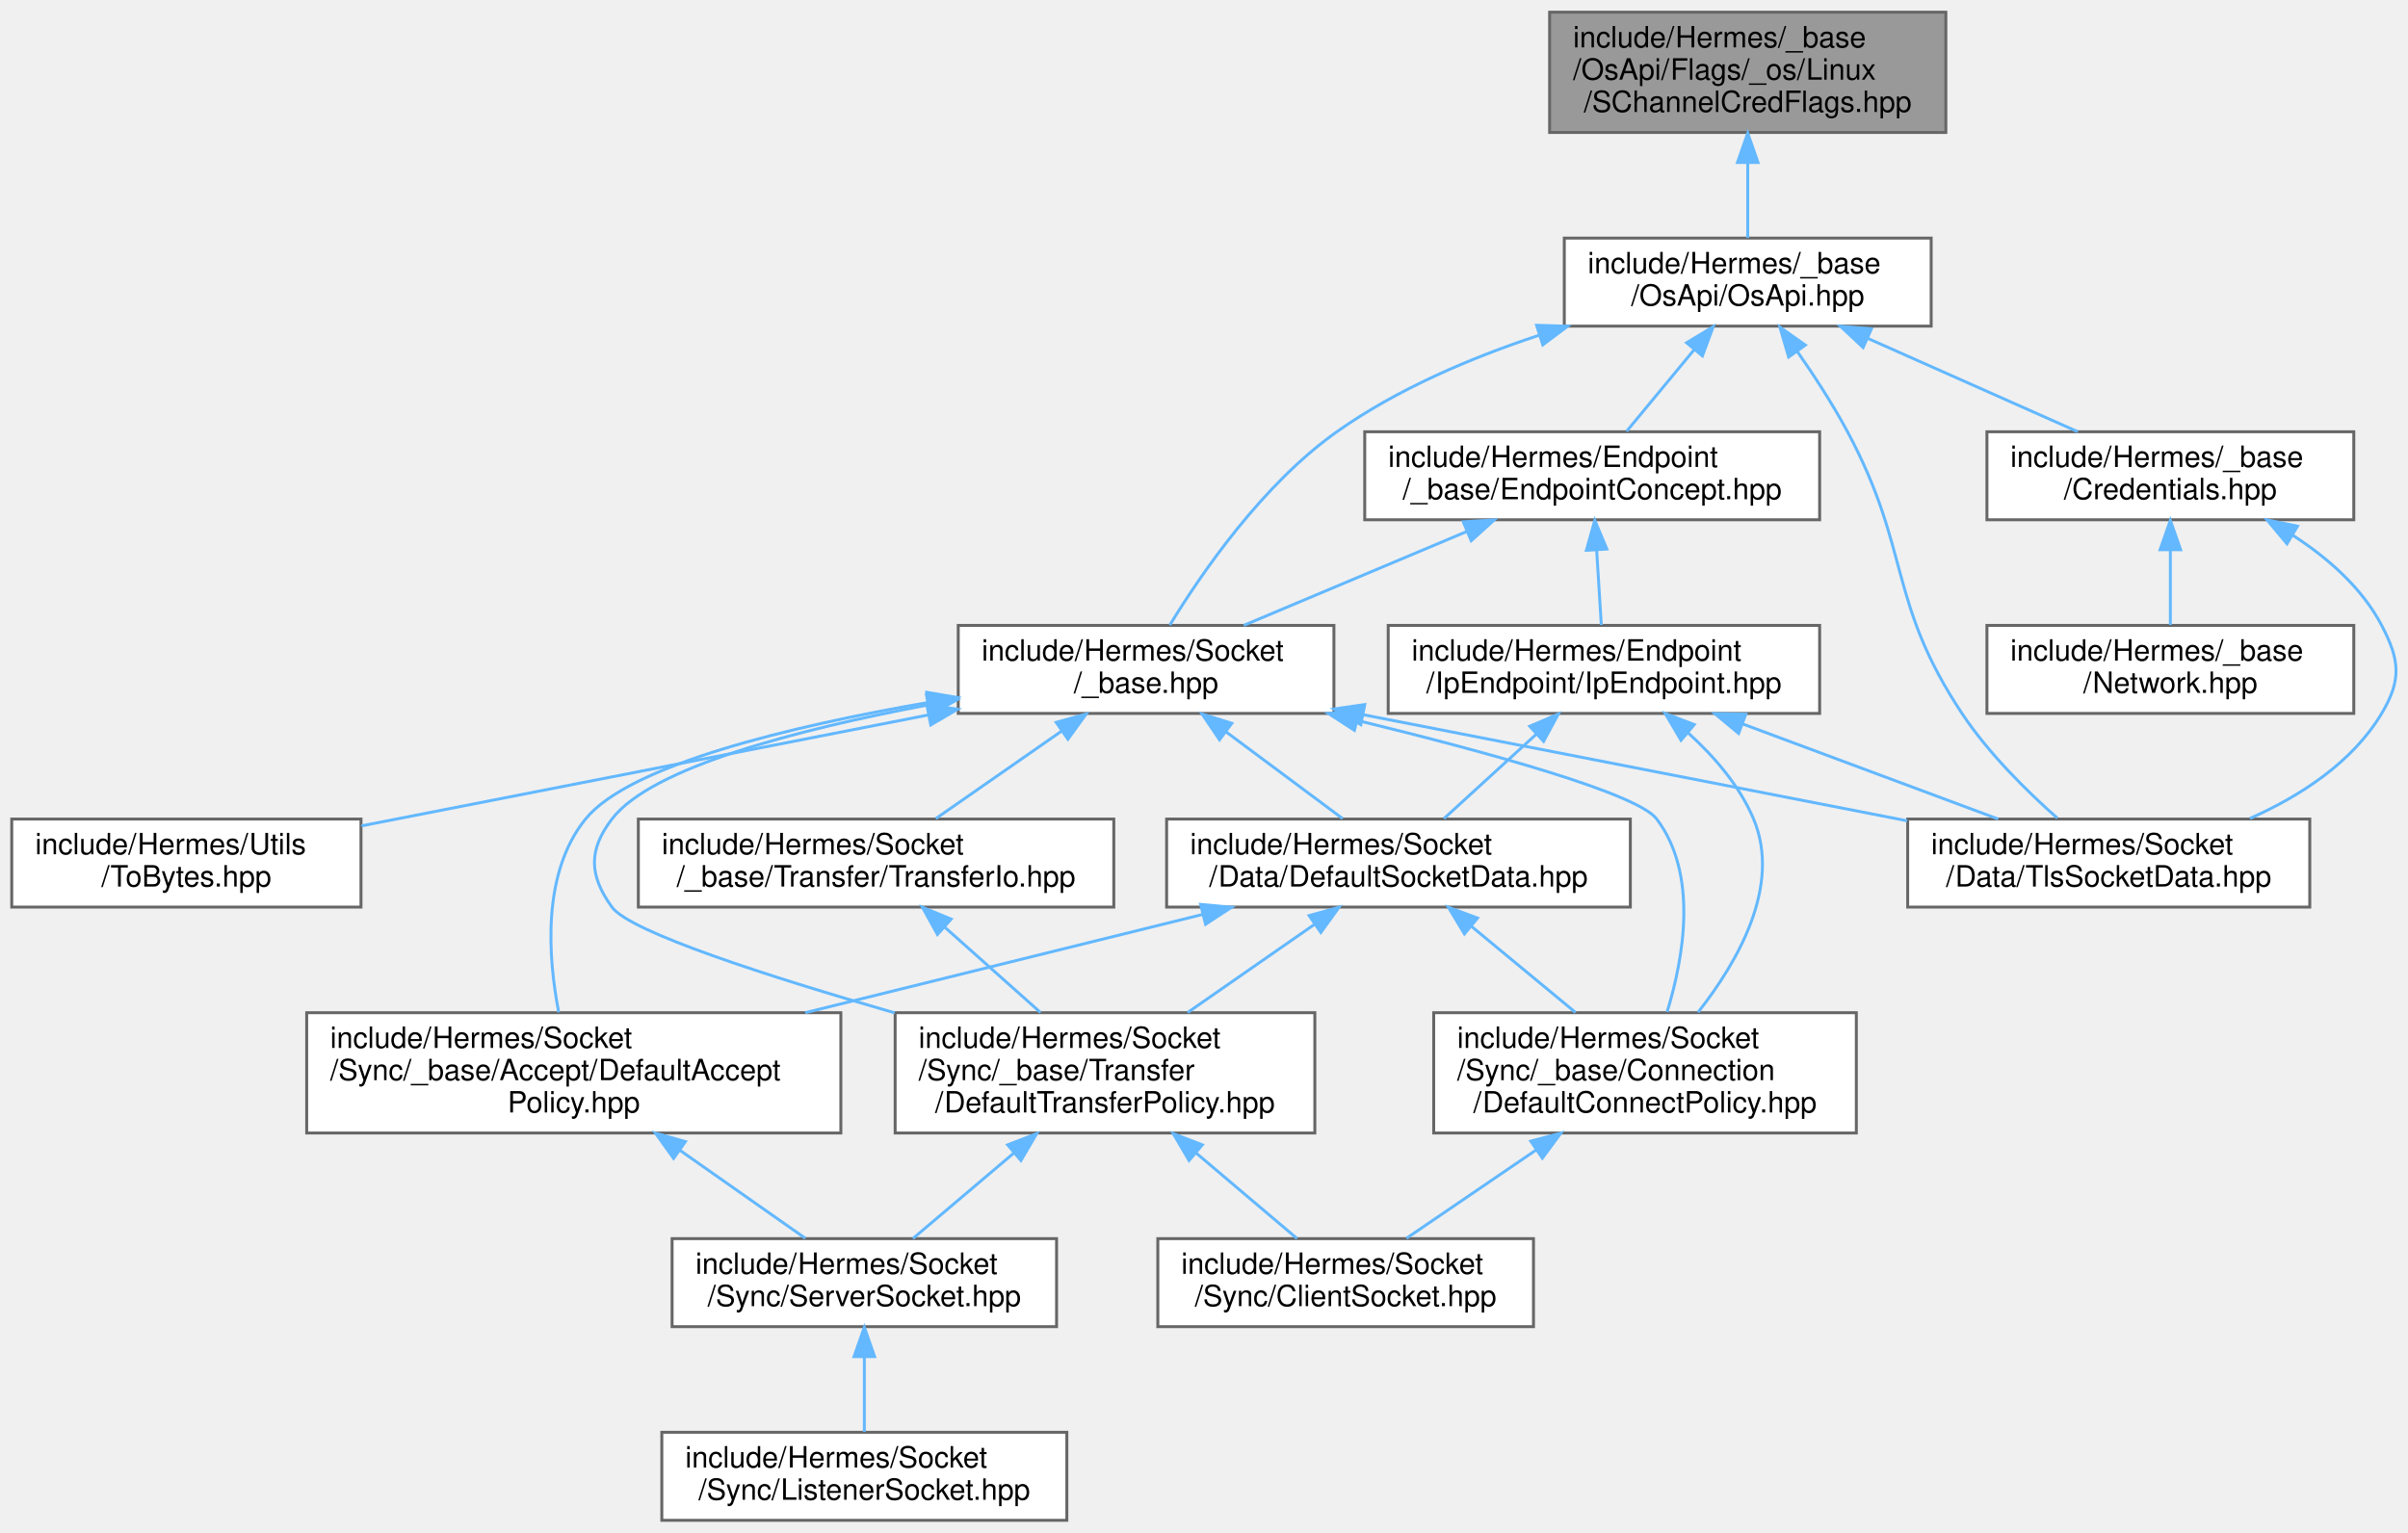
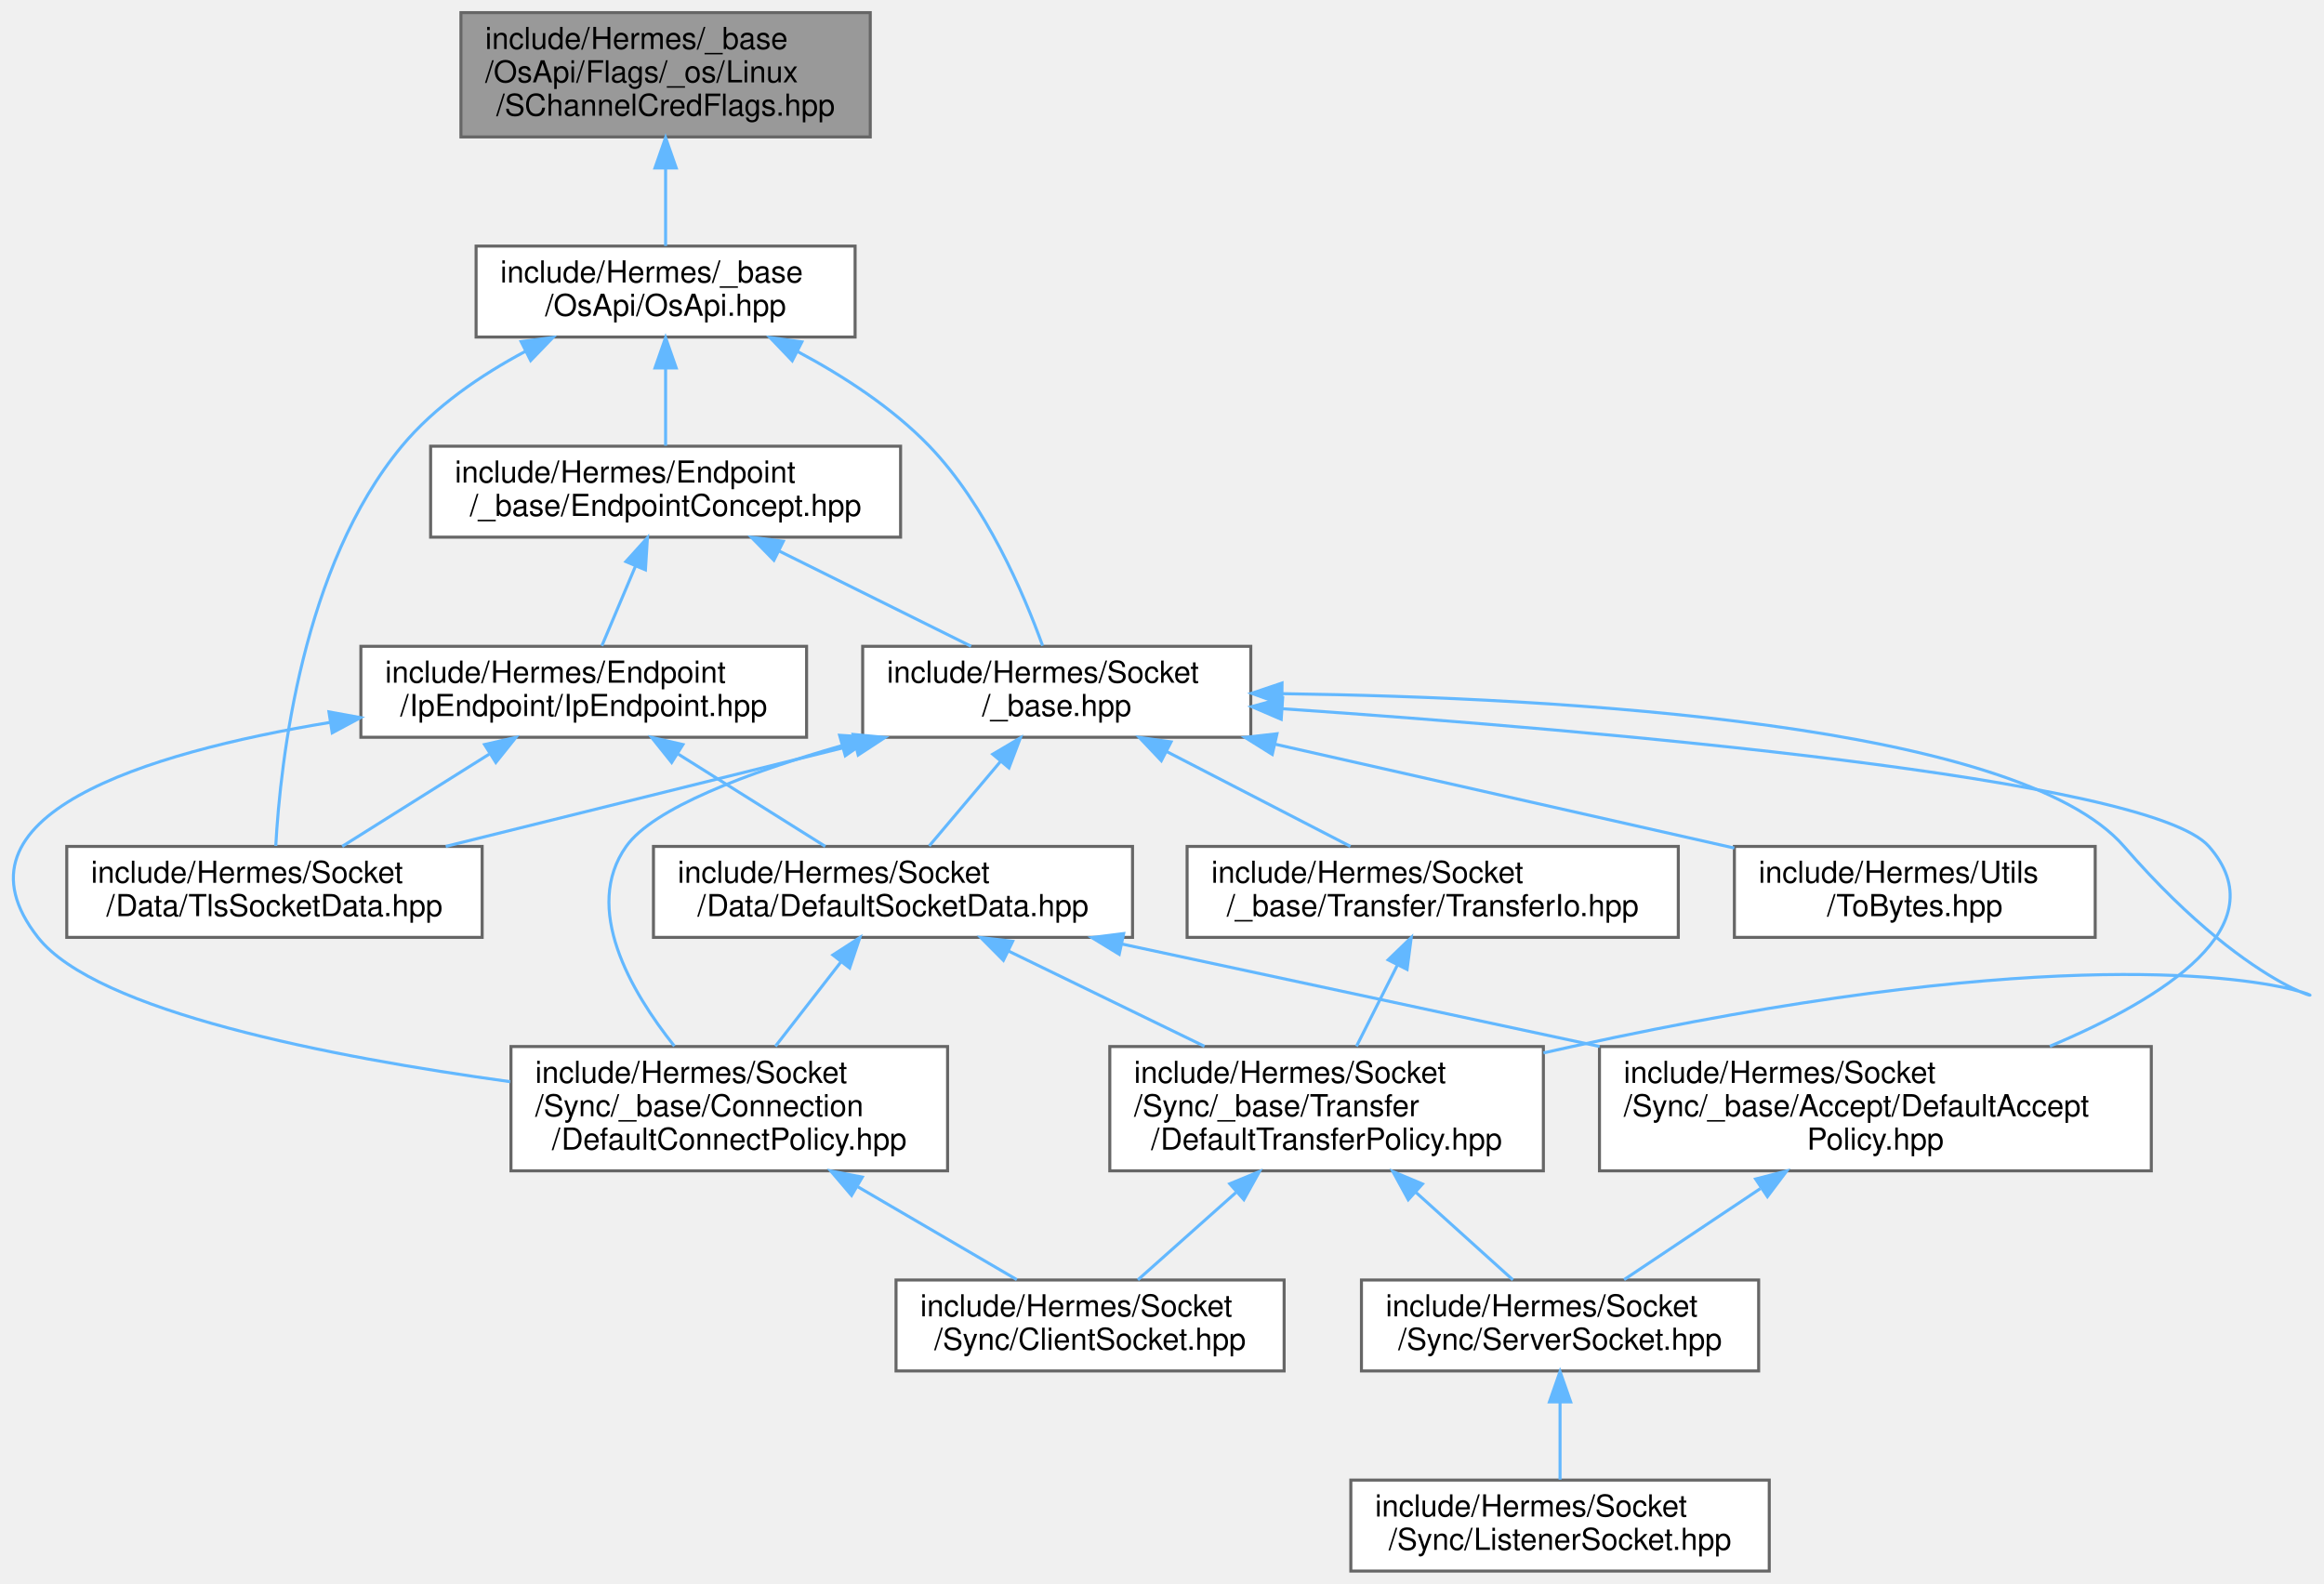
- <svg xmlns="http://www.w3.org/2000/svg" xmlns:xlink="http://www.w3.org/1999/xlink" width="820pt" height="522pt" viewBox="0.00 0.00 820.47 522.00">
+ <svg xmlns="http://www.w3.org/2000/svg" xmlns:xlink="http://www.w3.org/1999/xlink" width="766pt" height="522pt" viewBox="0.00 0.00 766.48 522.00">
  <g id="graph0" class="graph" transform="scale(1 1) rotate(0) translate(4 518)">
    <g id="Node000001" class="node">
      <g id="a_Node000001">
        <a xlink:title=" ">
-           <polygon fill="#999999" stroke="#666666" points="659,-514 524,-514 524,-473 659,-473 659,-514" />
-           <text text-anchor="start" x="532" y="-502" font-family="Helvetica,sans-Serif" font-size="10.00">include/Hermes/_base</text>
-           <text text-anchor="start" x="532" y="-491" font-family="Helvetica,sans-Serif" font-size="10.00">/OsApi/Flags/_os/Linux</text>
-           <text text-anchor="middle" x="591.5" y="-480" font-family="Helvetica,sans-Serif" font-size="10.00">/SChannelCredFlags.hpp</text>
+           <polygon fill="#999999" stroke="#666666" points="283.02,-514 148.02,-514 148.02,-473 283.02,-473 283.02,-514" />
+           <text text-anchor="start" x="156.02" y="-502" font-family="Helvetica,sans-Serif" font-size="10.00">include/Hermes/_base</text>
+           <text text-anchor="start" x="156.02" y="-491" font-family="Helvetica,sans-Serif" font-size="10.00">/OsApi/Flags/_os/Linux</text>
+           <text text-anchor="middle" x="215.52" y="-480" font-family="Helvetica,sans-Serif" font-size="10.00">/SChannelCredFlags.hpp</text>
        </a>
      </g>
    </g>
    <g id="Node000002" class="node">
      <g id="a_Node000002">
        <a xlink:href="_os_api_8hpp.html" target="_top" xlink:title=" ">
-           <polygon fill="white" stroke="#666666" points="654,-437 529,-437 529,-407 654,-407 654,-437" />
-           <text text-anchor="start" x="537" y="-425" font-family="Helvetica,sans-Serif" font-size="10.00">include/Hermes/_base</text>
-           <text text-anchor="middle" x="591.5" y="-414" font-family="Helvetica,sans-Serif" font-size="10.00">/OsApi/OsApi.hpp</text>
+           <polygon fill="white" stroke="#666666" points="278.02,-437 153.02,-437 153.02,-407 278.02,-407 278.02,-437" />
+           <text text-anchor="start" x="161.02" y="-425" font-family="Helvetica,sans-Serif" font-size="10.00">include/Hermes/_base</text>
+           <text text-anchor="middle" x="215.52" y="-414" font-family="Helvetica,sans-Serif" font-size="10.00">/OsApi/OsApi.hpp</text>
        </a>
      </g>
    </g>
    <g id="edge1_Node000001_Node000002" class="edge">
      <g id="a_edge1_Node000001_Node000002">
        <a xlink:title=" ">
-           <path fill="none" stroke="#63b8ff" d="M591.5,-462.66C591.5,-453.76 591.5,-444.42 591.5,-437.04" />
-           <polygon fill="#63b8ff" stroke="#63b8ff" points="588,-462.77 591.5,-472.77 595,-462.77 588,-462.77" />
+           <path fill="none" stroke="#63b8ff" d="M215.52,-462.66C215.52,-453.76 215.52,-444.42 215.52,-437.04" />
+           <polygon fill="#63b8ff" stroke="#63b8ff" points="212.02,-462.77 215.52,-472.77 219.02,-462.77 212.02,-462.77" />
        </a>
      </g>
    </g>
    <g id="Node000003" class="node">
      <g id="a_Node000003">
        <a xlink:href="_endpoint_concept_8hpp.html" target="_top" xlink:title=" ">
-           <polygon fill="white" stroke="#666666" points="616,-371 461,-371 461,-341 616,-341 616,-371" />
-           <text text-anchor="start" x="469" y="-359" font-family="Helvetica,sans-Serif" font-size="10.00">include/Hermes/Endpoint</text>
-           <text text-anchor="middle" x="538.5" y="-348" font-family="Helvetica,sans-Serif" font-size="10.00">/_base/EndpointConcept.hpp</text>
+           <polygon fill="white" stroke="#666666" points="293.02,-371 138.02,-371 138.02,-341 293.02,-341 293.02,-371" />
+           <text text-anchor="start" x="146.02" y="-359" font-family="Helvetica,sans-Serif" font-size="10.00">include/Hermes/Endpoint</text>
+           <text text-anchor="middle" x="215.52" y="-348" font-family="Helvetica,sans-Serif" font-size="10.00">/_base/EndpointConcept.hpp</text>
        </a>
      </g>
    </g>
    <g id="edge2_Node000002_Node000003" class="edge">
      <g id="a_edge2_Node000002_Node000003">
        <a xlink:title=" ">
-           <path fill="none" stroke="#63b8ff" d="M573.35,-399.09C565.7,-389.85 557.02,-379.36 550.23,-371.16" />
-           <polygon fill="#63b8ff" stroke="#63b8ff" points="570.66,-401.33 579.74,-406.8 576.06,-396.86 570.66,-401.33" />
+           <path fill="none" stroke="#63b8ff" d="M215.52,-396.54C215.52,-387.96 215.52,-378.61 215.52,-371.16" />
+           <polygon fill="#63b8ff" stroke="#63b8ff" points="212.02,-396.8 215.52,-406.8 219.02,-396.8 212.02,-396.8" />
        </a>
      </g>
    </g>
    <g id="Node000012" class="node">
      <g id="a_Node000012">
        <a xlink:href="_tls_socket_data_8hpp.html" target="_top" xlink:title=" ">
-           <polygon fill="white" stroke="#666666" points="783,-239 646,-239 646,-209 783,-209 783,-239" />
-           <text text-anchor="start" x="654" y="-227" font-family="Helvetica,sans-Serif" font-size="10.00">include/Hermes/Socket</text>
-           <text text-anchor="middle" x="714.5" y="-216" font-family="Helvetica,sans-Serif" font-size="10.00">/Data/TlsSocketData.hpp</text>
+           <polygon fill="white" stroke="#666666" points="155.02,-239 18.02,-239 18.02,-209 155.02,-209 155.02,-239" />
+           <text text-anchor="start" x="26.02" y="-227" font-family="Helvetica,sans-Serif" font-size="10.00">include/Hermes/Socket</text>
+           <text text-anchor="middle" x="86.52" y="-216" font-family="Helvetica,sans-Serif" font-size="10.00">/Data/TlsSocketData.hpp</text>
        </a>
      </g>
    </g>
    <g id="edge24_Node000002_Node000012" class="edge">
      <g id="a_edge24_Node000002_Node000012">
        <a xlink:title=" ">
-           <path fill="none" stroke="#63b8ff" d="M608.31,-398.47C614.16,-390.09 620.5,-380.34 625.5,-371 647.24,-330.4 639.04,-313.38 664.5,-275 673.46,-261.5 686.47,-248.62 696.98,-239.32" />
-           <polygon fill="#63b8ff" stroke="#63b8ff" points="605.44,-396.47 602.47,-406.64 611.13,-400.54 605.44,-396.47" />
+           <path fill="none" stroke="#63b8ff" d="M169.34,-402.32C154.64,-394.49 139.39,-384.1 128.52,-371 95.7,-331.41 88.51,-267.42 86.95,-239.17" />
+           <polygon fill="#63b8ff" stroke="#63b8ff" points="167.87,-405.5 178.37,-406.87 171.02,-399.25 167.87,-405.5" />
        </a>
      </g>
    </g>
    <g id="Node000013" class="node">
      <g id="a_Node000013">
        <a xlink:href="__base_8hpp.html" target="_top" xlink:title=" ">
-           <polygon fill="white" stroke="#666666" points="450.5,-305 322.5,-305 322.5,-275 450.5,-275 450.5,-305" />
-           <text text-anchor="start" x="330.5" y="-293" font-family="Helvetica,sans-Serif" font-size="10.00">include/Hermes/Socket</text>
-           <text text-anchor="middle" x="386.5" y="-282" font-family="Helvetica,sans-Serif" font-size="10.00">/_base.hpp</text>
+           <polygon fill="white" stroke="#666666" points="408.52,-305 280.52,-305 280.52,-275 408.52,-275 408.52,-305" />
+           <text text-anchor="start" x="288.52" y="-293" font-family="Helvetica,sans-Serif" font-size="10.00">include/Hermes/Socket</text>
+           <text text-anchor="middle" x="344.52" y="-282" font-family="Helvetica,sans-Serif" font-size="10.00">/_base.hpp</text>
        </a>
      </g>
    </g>
    <g id="edge25_Node000002_Node000013" class="edge">
      <g id="a_edge25_Node000002_Node000013">
        <a xlink:title=" ">
-           <path fill="none" stroke="#63b8ff" d="M520.31,-403.86C497.05,-396.17 471.96,-385.48 451.5,-371 426.23,-353.12 405.43,-322.87 394.6,-305.14" />
-           <polygon fill="#63b8ff" stroke="#63b8ff" points="519.56,-407.29 530.15,-406.97 521.67,-400.62 519.56,-407.29" />
-         </a>
-       </g>
-     </g>
-     <g id="Node000016" class="node">
-       <g id="a_Node000016">
-         <a xlink:href="_credentials_8hpp.html" target="_top" xlink:title=" ">
-           <polygon fill="white" stroke="#666666" points="798,-371 673,-371 673,-341 798,-341 798,-371" />
-           <text text-anchor="start" x="681" y="-359" font-family="Helvetica,sans-Serif" font-size="10.00">include/Hermes/_base</text>
-           <text text-anchor="middle" x="735.5" y="-348" font-family="Helvetica,sans-Serif" font-size="10.00">/Credentials.hpp</text>
-         </a>
-       </g>
-     </g>
-     <g id="edge26_Node000002_Node000016" class="edge">
-       <g id="a_edge26_Node000002_Node000016">
-         <a xlink:title=" ">
-           <path fill="none" stroke="#63b8ff" d="M632.49,-402.78C655.19,-392.69 682.98,-380.34 703.97,-371.01" />
-           <polygon fill="#63b8ff" stroke="#63b8ff" points="630.82,-399.7 623.1,-406.95 633.66,-406.09 630.82,-399.7" />
+           <path fill="none" stroke="#63b8ff" d="M259.15,-402.16C274.2,-394.14 290.32,-383.68 302.52,-371 321.13,-351.67 333.62,-322.47 339.86,-305.21" />
+           <polygon fill="#63b8ff" stroke="#63b8ff" points="257.29,-399.18 249.97,-406.83 260.47,-405.41 257.29,-399.18" />
        </a>
      </g>
    </g>
    <g id="Node000004" class="node">
      <g id="a_Node000004">
        <a xlink:href="_ip_endpoint_8hpp.html" target="_top" xlink:title=" ">
-           <polygon fill="white" stroke="#666666" points="616,-305 469,-305 469,-275 616,-275 616,-305" />
-           <text text-anchor="start" x="477" y="-293" font-family="Helvetica,sans-Serif" font-size="10.00">include/Hermes/Endpoint</text>
-           <text text-anchor="middle" x="542.5" y="-282" font-family="Helvetica,sans-Serif" font-size="10.00">/IpEndpoint/IpEndpoint.hpp</text>
+           <polygon fill="white" stroke="#666666" points="262.02,-305 115.02,-305 115.02,-275 262.02,-275 262.02,-305" />
+           <text text-anchor="start" x="123.02" y="-293" font-family="Helvetica,sans-Serif" font-size="10.00">include/Hermes/Endpoint</text>
+           <text text-anchor="middle" x="188.52" y="-282" font-family="Helvetica,sans-Serif" font-size="10.00">/IpEndpoint/IpEndpoint.hpp</text>
        </a>
      </g>
    </g>
    <g id="edge3_Node000003_Node000004" class="edge">
      <g id="a_edge3_Node000003_Node000004">
        <a xlink:title=" ">
-           <path fill="none" stroke="#63b8ff" d="M540.03,-330.54C540.56,-321.96 541.15,-312.61 541.61,-305.16" />
-           <polygon fill="#63b8ff" stroke="#63b8ff" points="536.52,-330.6 539.39,-340.8 543.5,-331.03 536.52,-330.6" />
+           <path fill="none" stroke="#63b8ff" d="M205.57,-331.39C201.85,-322.59 197.75,-312.86 194.5,-305.16" />
+           <polygon fill="#63b8ff" stroke="#63b8ff" points="202.42,-332.94 209.53,-340.8 208.87,-330.22 202.42,-332.94" />
        </a>
      </g>
    </g>
    <g id="edge15_Node000003_Node000013" class="edge">
      <g id="a_edge15_Node000003_Node000013">
        <a xlink:title=" ">
-           <path fill="none" stroke="#63b8ff" d="M495.88,-337.05C471.8,-326.91 442.14,-314.43 419.78,-305.01" />
-           <polygon fill="#63b8ff" stroke="#63b8ff" points="494.57,-340.3 505.14,-340.95 497.28,-333.85 494.57,-340.3" />
+           <path fill="none" stroke="#63b8ff" d="M253.06,-336.38C273.24,-326.36 297.73,-314.22 316.28,-305.01" />
+           <polygon fill="#63b8ff" stroke="#63b8ff" points="251.24,-333.38 243.83,-340.95 254.35,-339.65 251.24,-333.38" />
        </a>
      </g>
    </g>
    <g id="Node000005" class="node">
      <g id="a_Node000005">
        <a xlink:href="_default_socket_data_8hpp.html" target="_top" xlink:title=" ">
-           <polygon fill="white" stroke="#666666" points="551.5,-239 393.5,-239 393.5,-209 551.5,-209 551.5,-239" />
-           <text text-anchor="start" x="401.5" y="-227" font-family="Helvetica,sans-Serif" font-size="10.00">include/Hermes/Socket</text>
-           <text text-anchor="middle" x="472.5" y="-216" font-family="Helvetica,sans-Serif" font-size="10.00">/Data/DefaultSocketData.hpp</text>
+           <polygon fill="white" stroke="#666666" points="369.52,-239 211.52,-239 211.52,-209 369.52,-209 369.52,-239" />
+           <text text-anchor="start" x="219.52" y="-227" font-family="Helvetica,sans-Serif" font-size="10.00">include/Hermes/Socket</text>
+           <text text-anchor="middle" x="290.52" y="-216" font-family="Helvetica,sans-Serif" font-size="10.00">/Data/DefaultSocketData.hpp</text>
        </a>
      </g>
    </g>
    <g id="edge4_Node000004_Node000005" class="edge">
      <g id="a_edge4_Node000004_Node000005">
        <a xlink:title=" ">
-           <path fill="none" stroke="#63b8ff" d="M519.45,-267.92C509.13,-258.49 497.23,-247.61 487.99,-239.16" />
-           <polygon fill="#63b8ff" stroke="#63b8ff" points="517.22,-270.63 526.96,-274.8 521.95,-265.47 517.22,-270.63" />
+           <path fill="none" stroke="#63b8ff" d="M219.73,-269.42C235.39,-259.6 253.99,-247.93 268.19,-239.01" />
+           <polygon fill="#63b8ff" stroke="#63b8ff" points="217.52,-266.68 210.91,-274.95 221.24,-272.6 217.52,-266.68" />
        </a>
      </g>
    </g>
    <g id="Node000009" class="node">
      <g id="a_Node000009">
        <a xlink:href="_default_connect_policy_8hpp.html" target="_top" xlink:title=" ">
-           <polygon fill="white" stroke="#666666" points="628.5,-173 484.5,-173 484.5,-132 628.5,-132 628.5,-173" />
-           <text text-anchor="start" x="492.5" y="-161" font-family="Helvetica,sans-Serif" font-size="10.00">include/Hermes/Socket</text>
-           <text text-anchor="start" x="492.5" y="-150" font-family="Helvetica,sans-Serif" font-size="10.00">/Sync/_base/Connection</text>
-           <text text-anchor="middle" x="556.5" y="-139" font-family="Helvetica,sans-Serif" font-size="10.00">/DefaultConnectPolicy.hpp</text>
+           <polygon fill="white" stroke="#666666" points="308.52,-173 164.52,-173 164.52,-132 308.52,-132 308.52,-173" />
+           <text text-anchor="start" x="172.52" y="-161" font-family="Helvetica,sans-Serif" font-size="10.00">include/Hermes/Socket</text>
+           <text text-anchor="start" x="172.52" y="-150" font-family="Helvetica,sans-Serif" font-size="10.00">/Sync/_base/Connection</text>
+           <text text-anchor="middle" x="236.52" y="-139" font-family="Helvetica,sans-Serif" font-size="10.00">/DefaultConnectPolicy.hpp</text>
        </a>
      </g>
    </g>
    <g id="edge14_Node000004_Node000009" class="edge">
      <g id="a_edge14_Node000004_Node000009">
        <a xlink:title=" ">
-           <path fill="none" stroke="#63b8ff" d="M571.15,-268.42C580.04,-260.36 588.75,-250.32 593.5,-239 603.02,-216.33 588.19,-190.44 574.57,-173.14" />
-           <polygon fill="#63b8ff" stroke="#63b8ff" points="568.77,-265.85 563.39,-274.97 573.29,-271.2 568.77,-265.85" />
+           <path fill="none" stroke="#63b8ff" d="M104.79,-279.89C43.78,-269.78 -23.1,-249.24 8.52,-209 27.72,-184.57 104.95,-169.56 164.27,-161.4" />
+           <polygon fill="#63b8ff" stroke="#63b8ff" points="104.49,-283.38 114.91,-281.48 105.57,-276.47 104.49,-283.38" />
        </a>
      </g>
    </g>
    <g id="edge13_Node000004_Node000012" class="edge">
      <g id="a_edge13_Node000004_Node000012">
        <a xlink:title=" ">
-           <path fill="none" stroke="#63b8ff" d="M589.65,-271.46C617.09,-261.25 651.21,-248.55 676.84,-239.01" />
-           <polygon fill="#63b8ff" stroke="#63b8ff" points="588.4,-268.19 580.25,-274.95 590.84,-274.75 588.4,-268.19" />
+           <path fill="none" stroke="#63b8ff" d="M157.32,-269.42C141.66,-259.6 123.06,-247.93 108.86,-239.01" />
+           <polygon fill="#63b8ff" stroke="#63b8ff" points="155.81,-272.6 166.14,-274.95 159.53,-266.68 155.81,-272.6" />
        </a>
      </g>
    </g>
    <g id="Node000006" class="node">
      <g id="a_Node000006">
        <a xlink:href="_default_accept_policy_8hpp.html" target="_top" xlink:title=" ">
-           <polygon fill="white" stroke="#666666" points="282.5,-173 100.5,-173 100.5,-132 282.5,-132 282.5,-173" />
-           <text text-anchor="start" x="108.5" y="-161" font-family="Helvetica,sans-Serif" font-size="10.00">include/Hermes/Socket</text>
-           <text text-anchor="start" x="108.5" y="-150" font-family="Helvetica,sans-Serif" font-size="10.00">/Sync/_base/Accept/DefaultAccept</text>
-           <text text-anchor="middle" x="191.5" y="-139" font-family="Helvetica,sans-Serif" font-size="10.00">Policy.hpp</text>
+           <polygon fill="white" stroke="#666666" points="705.52,-173 523.52,-173 523.52,-132 705.52,-132 705.52,-173" />
+           <text text-anchor="start" x="531.52" y="-161" font-family="Helvetica,sans-Serif" font-size="10.00">include/Hermes/Socket</text>
+           <text text-anchor="start" x="531.52" y="-150" font-family="Helvetica,sans-Serif" font-size="10.00">/Sync/_base/Accept/DefaultAccept</text>
+           <text text-anchor="middle" x="614.52" y="-139" font-family="Helvetica,sans-Serif" font-size="10.00">Policy.hpp</text>
        </a>
      </g>
    </g>
    <g id="edge5_Node000005_Node000006" class="edge">
      <g id="a_edge5_Node000005_Node000006">
        <a xlink:title=" ">
-           <path fill="none" stroke="#63b8ff" d="M405.83,-206.51C365.2,-196.46 313.05,-183.56 270.37,-173.01" />
-           <polygon fill="#63b8ff" stroke="#63b8ff" points="405.09,-209.93 415.64,-208.94 406.77,-203.14 405.09,-209.93" />
+           <path fill="none" stroke="#63b8ff" d="M365.91,-206.83C412.98,-196.73 473.85,-183.68 523.58,-173.01" />
+           <polygon fill="#63b8ff" stroke="#63b8ff" points="365.13,-203.42 356.09,-208.94 366.6,-210.26 365.13,-203.42" />
        </a>
      </g>
    </g>
    <g id="edge8_Node000005_Node000009" class="edge">
      <g id="a_edge8_Node000005_Node000009">
        <a xlink:title=" ">
-           <path fill="none" stroke="#63b8ff" d="M497.27,-202.5C508.51,-193.21 521.74,-182.26 532.84,-173.07" />
-           <polygon fill="#63b8ff" stroke="#63b8ff" points="494.97,-199.86 489.5,-208.94 499.43,-205.26 494.97,-199.86" />
+           <path fill="none" stroke="#63b8ff" d="M273.32,-200.86C266.39,-191.94 258.45,-181.72 251.73,-173.07" />
+           <polygon fill="#63b8ff" stroke="#63b8ff" points="270.7,-203.19 279.6,-208.94 276.22,-198.89 270.7,-203.19" />
        </a>
      </g>
    </g>
    <g id="Node000011" class="node">
      <g id="a_Node000011">
        <a xlink:href="_default_transfer_policy_8hpp.html" target="_top" xlink:title=" ">
-           <polygon fill="white" stroke="#666666" points="444,-173 301,-173 301,-132 444,-132 444,-173" />
-           <text text-anchor="start" x="309" y="-161" font-family="Helvetica,sans-Serif" font-size="10.00">include/Hermes/Socket</text>
-           <text text-anchor="start" x="309" y="-150" font-family="Helvetica,sans-Serif" font-size="10.00">/Sync/_base/Transfer</text>
-           <text text-anchor="middle" x="372.5" y="-139" font-family="Helvetica,sans-Serif" font-size="10.00">/DefaultTransferPolicy.hpp</text>
+           <polygon fill="white" stroke="#666666" points="505.02,-173 362.02,-173 362.02,-132 505.02,-132 505.02,-173" />
+           <text text-anchor="start" x="370.02" y="-161" font-family="Helvetica,sans-Serif" font-size="10.00">include/Hermes/Socket</text>
+           <text text-anchor="start" x="370.02" y="-150" font-family="Helvetica,sans-Serif" font-size="10.00">/Sync/_base/Transfer</text>
+           <text text-anchor="middle" x="433.52" y="-139" font-family="Helvetica,sans-Serif" font-size="10.00">/DefaultTransferPolicy.hpp</text>
        </a>
      </g>
    </g>
    <g id="edge10_Node000005_Node000011" class="edge">
      <g id="a_edge10_Node000005_Node000011">
        <a xlink:title=" ">
-           <path fill="none" stroke="#63b8ff" d="M443.79,-203.04C430.24,-193.63 414.14,-182.44 400.66,-173.07" />
-           <polygon fill="#63b8ff" stroke="#63b8ff" points="442.05,-206.1 452.26,-208.94 446.05,-200.35 442.05,-206.1" />
+           <path fill="none" stroke="#63b8ff" d="M328.57,-204.51C348.53,-194.81 372.97,-182.93 393.25,-173.07" />
+           <polygon fill="#63b8ff" stroke="#63b8ff" points="326.93,-201.42 319.46,-208.94 329.99,-207.71 326.93,-201.42" />
        </a>
      </g>
    </g>
    <g id="Node000007" class="node">
      <g id="a_Node000007">
        <a xlink:href="_server_socket_8hpp.html" target="_top" xlink:title=" ">
-           <polygon fill="white" stroke="#666666" points="356,-96 225,-96 225,-66 356,-66 356,-96" />
-           <text text-anchor="start" x="233" y="-84" font-family="Helvetica,sans-Serif" font-size="10.00">include/Hermes/Socket</text>
-           <text text-anchor="middle" x="290.5" y="-73" font-family="Helvetica,sans-Serif" font-size="10.00">/Sync/ServerSocket.hpp</text>
+           <polygon fill="white" stroke="#666666" points="576.02,-96 445.02,-96 445.02,-66 576.02,-66 576.02,-96" />
+           <text text-anchor="start" x="453.02" y="-84" font-family="Helvetica,sans-Serif" font-size="10.00">include/Hermes/Socket</text>
+           <text text-anchor="middle" x="510.52" y="-73" font-family="Helvetica,sans-Serif" font-size="10.00">/Sync/ServerSocket.hpp</text>
        </a>
      </g>
    </g>
    <g id="edge6_Node000006_Node000007" class="edge">
      <g id="a_edge6_Node000006_Node000007">
        <a xlink:title=" ">
-           <path fill="none" stroke="#63b8ff" d="M227.61,-126.15C242.04,-116.02 258.11,-104.74 270.4,-96.11" />
-           <polygon fill="#63b8ff" stroke="#63b8ff" points="225.51,-123.35 219.34,-131.96 229.54,-129.07 225.51,-123.35" />
+           <path fill="none" stroke="#63b8ff" d="M576.59,-126.15C561.43,-116.02 544.55,-104.74 531.64,-96.11" />
+           <polygon fill="#63b8ff" stroke="#63b8ff" points="575.02,-129.31 585.28,-131.96 578.91,-123.49 575.02,-129.31" />
        </a>
      </g>
    </g>
    <g id="Node000008" class="node">
      <g id="a_Node000008">
        <a xlink:href="_listener_socket_8hpp.html" target="_top" xlink:title=" ">
-           <polygon fill="white" stroke="#666666" points="359.5,-30 221.5,-30 221.5,0 359.5,0 359.5,-30" />
-           <text text-anchor="start" x="229.5" y="-18" font-family="Helvetica,sans-Serif" font-size="10.00">include/Hermes/Socket</text>
-           <text text-anchor="middle" x="290.5" y="-7" font-family="Helvetica,sans-Serif" font-size="10.00">/Sync/ListenerSocket.hpp</text>
+           <polygon fill="white" stroke="#666666" points="579.52,-30 441.52,-30 441.52,0 579.52,0 579.52,-30" />
+           <text text-anchor="start" x="449.52" y="-18" font-family="Helvetica,sans-Serif" font-size="10.00">include/Hermes/Socket</text>
+           <text text-anchor="middle" x="510.52" y="-7" font-family="Helvetica,sans-Serif" font-size="10.00">/Sync/ListenerSocket.hpp</text>
        </a>
      </g>
    </g>
    <g id="edge7_Node000007_Node000008" class="edge">
      <g id="a_edge7_Node000007_Node000008">
        <a xlink:title=" ">
-           <path fill="none" stroke="#63b8ff" d="M290.5,-55.54C290.5,-46.96 290.5,-37.61 290.5,-30.16" />
-           <polygon fill="#63b8ff" stroke="#63b8ff" points="287,-55.8 290.5,-65.8 294,-55.8 287,-55.8" />
+           <path fill="none" stroke="#63b8ff" d="M510.52,-55.54C510.52,-46.96 510.52,-37.61 510.52,-30.16" />
+           <polygon fill="#63b8ff" stroke="#63b8ff" points="507.02,-55.8 510.52,-65.8 514.02,-55.8 507.02,-55.8" />
        </a>
      </g>
    </g>
    <g id="Node000010" class="node">
      <g id="a_Node000010">
        <a xlink:href="_client_socket_8hpp.html" target="_top" xlink:title=" ">
-           <polygon fill="white" stroke="#666666" points="518.5,-96 390.5,-96 390.5,-66 518.5,-66 518.5,-96" />
-           <text text-anchor="start" x="398.5" y="-84" font-family="Helvetica,sans-Serif" font-size="10.00">include/Hermes/Socket</text>
-           <text text-anchor="middle" x="454.5" y="-73" font-family="Helvetica,sans-Serif" font-size="10.00">/Sync/ClientSocket.hpp</text>
+           <polygon fill="white" stroke="#666666" points="419.52,-96 291.52,-96 291.52,-66 419.52,-66 419.52,-96" />
+           <text text-anchor="start" x="299.52" y="-84" font-family="Helvetica,sans-Serif" font-size="10.00">include/Hermes/Socket</text>
+           <text text-anchor="middle" x="355.52" y="-73" font-family="Helvetica,sans-Serif" font-size="10.00">/Sync/ClientSocket.hpp</text>
        </a>
      </g>
    </g>
    <g id="edge9_Node000009_Node000010" class="edge">
      <g id="a_edge9_Node000009_Node000010">
        <a xlink:title=" ">
-           <path fill="none" stroke="#63b8ff" d="M519.3,-126.15C504.43,-116.02 487.87,-104.74 475.21,-96.11" />
-           <polygon fill="#63b8ff" stroke="#63b8ff" points="517.58,-129.22 527.82,-131.96 521.52,-123.43 517.58,-129.22" />
+           <path fill="none" stroke="#63b8ff" d="M278.95,-126.72C296.55,-116.44 316.32,-104.9 331.36,-96.11" />
+           <polygon fill="#63b8ff" stroke="#63b8ff" points="276.86,-123.89 269.99,-131.96 280.39,-129.93 276.86,-123.89" />
        </a>
      </g>
    </g>
    <g id="edge12_Node000011_Node000007" class="edge">
      <g id="a_edge12_Node000011_Node000007">
        <a xlink:title=" ">
-           <path fill="none" stroke="#63b8ff" d="M341.38,-125.12C329.71,-115.23 316.91,-104.38 307.06,-96.04" />
-           <polygon fill="#63b8ff" stroke="#63b8ff" points="339.33,-127.97 349.22,-131.77 343.86,-122.63 339.33,-127.97" />
+           <path fill="none" stroke="#63b8ff" d="M463.07,-124.83C473.94,-115.02 485.82,-104.3 494.97,-96.04" />
+           <polygon fill="#63b8ff" stroke="#63b8ff" points="460.46,-122.47 455.38,-131.77 465.15,-127.67 460.46,-122.47" />
        </a>
      </g>
    </g>
    <g id="edge11_Node000011_Node000010" class="edge">
      <g id="a_edge11_Node000011_Node000010">
        <a xlink:title=" ">
-           <path fill="none" stroke="#63b8ff" d="M403.62,-125.12C415.29,-115.23 428.09,-104.38 437.94,-96.04" />
-           <polygon fill="#63b8ff" stroke="#63b8ff" points="401.14,-122.63 395.78,-131.77 405.67,-127.97 401.14,-122.63" />
+           <path fill="none" stroke="#63b8ff" d="M403.6,-124.83C392.59,-115.02 380.55,-104.3 371.28,-96.04" />
+           <polygon fill="#63b8ff" stroke="#63b8ff" points="401.59,-127.73 411.38,-131.77 406.24,-122.5 401.59,-127.73" />
        </a>
      </g>
    </g>
    <g id="edge16_Node000013_Node000005" class="edge">
      <g id="a_edge16_Node000013_Node000005">
        <a xlink:title=" ">
-           <path fill="none" stroke="#63b8ff" d="M413.71,-268.75C426.64,-259.13 441.79,-247.86 453.47,-239.16" />
-           <polygon fill="#63b8ff" stroke="#63b8ff" points="411.52,-266.02 405.59,-274.8 415.7,-271.63 411.52,-266.02" />
+           <path fill="none" stroke="#63b8ff" d="M326.04,-267.09C318.24,-257.85 309.39,-247.36 302.47,-239.16" />
+           <polygon fill="#63b8ff" stroke="#63b8ff" points="323.42,-269.41 332.54,-274.8 328.77,-264.9 323.42,-269.41" />
        </a>
      </g>
    </g>
    <g id="edge18_Node000013_Node000006" class="edge">
      <g id="a_edge18_Node000013_Node000006">
        <a xlink:title=" ">
-           <path fill="none" stroke="#63b8ff" d="M312.31,-278.75C265.23,-270.59 210.45,-257.46 195.5,-239 180.63,-220.64 182.69,-192.1 186.38,-173.12" />
-           <polygon fill="#63b8ff" stroke="#63b8ff" points="311.78,-282.21 322.22,-280.42 312.94,-275.31 311.78,-282.21" />
+           <path fill="none" stroke="#63b8ff" d="M419.04,-284.41C523.95,-277.17 704.73,-261.57 724.52,-239 747.57,-212.72 709.55,-188.87 672.06,-173.08" />
+           <polygon fill="#63b8ff" stroke="#63b8ff" points="418.56,-280.93 408.82,-285.1 419.03,-287.92 418.56,-280.93" />
        </a>
      </g>
    </g>
    <g id="edge19_Node000013_Node000009" class="edge">
      <g id="a_edge19_Node000013_Node000009">
        <a xlink:title=" ">
-           <path fill="none" stroke="#63b8ff" d="M458.38,-272.64C503.33,-261.68 553.94,-247.71 560.5,-239 574.62,-220.25 569.79,-192.07 564.02,-173.25" />
-           <polygon fill="#63b8ff" stroke="#63b8ff" points="457.49,-269.25 448.59,-275 459.13,-276.06 457.49,-269.25" />
+           <path fill="none" stroke="#63b8ff" d="M273.5,-272.2C242.65,-263.32 211.48,-251.66 202.52,-239 188.12,-218.66 203.9,-191.36 218.42,-173.14" />
+           <polygon fill="#63b8ff" stroke="#63b8ff" points="272.91,-275.66 283.48,-274.98 274.79,-268.92 272.91,-275.66" />
        </a>
      </g>
    </g>
    <g id="edge20_Node000013_Node000011" class="edge">
      <g id="a_edge20_Node000013_Node000011">
        <a xlink:title=" ">
-           <path fill="none" stroke="#63b8ff" d="M312.21,-277.89C267.99,-269.58 217.94,-256.63 204.5,-239 196.42,-228.4 196.69,-219.81 204.5,-209 210.64,-200.5 258,-185.29 300.87,-172.94" />
-           <polygon fill="#63b8ff" stroke="#63b8ff" points="311.66,-281.34 322.12,-279.69 312.91,-274.46 311.66,-281.34" />
+           <path fill="none" stroke="#63b8ff" d="M418.93,-289.38C511.4,-288.08 661.33,-279.55 696.52,-239 786.47,-135.37 815.03,-238.86 514.52,-173 511.42,-172.32 508.24,-171.61 505.04,-170.89" />
+           <polygon fill="#63b8ff" stroke="#63b8ff" points="418.75,-285.88 408.79,-289.5 418.83,-292.88 418.75,-285.88" />
        </a>
      </g>
    </g>
    <g id="edge17_Node000013_Node000012" class="edge">
      <g id="a_edge17_Node000013_Node000012">
        <a xlink:title=" ">
-           <path fill="none" stroke="#63b8ff" d="M460.65,-274.53C516.2,-263.69 591.65,-248.97 645.83,-238.4" />
-           <polygon fill="#63b8ff" stroke="#63b8ff" points="459.66,-271.16 450.52,-276.51 461.01,-278.03 459.66,-271.16" />
+           <path fill="none" stroke="#63b8ff" d="M278.08,-272.52C236.23,-262.14 182.8,-248.88 143.01,-239.01" />
+           <polygon fill="#63b8ff" stroke="#63b8ff" points="277.36,-275.94 287.9,-274.95 279.04,-269.15 277.36,-275.94" />
        </a>
      </g>
    </g>
    <g id="Node000014" class="node">
      <g id="a_Node000014">
        <a xlink:href="_transfer_io_8hpp.html" target="_top" xlink:title=" ">
-           <polygon fill="white" stroke="#666666" points="375.5,-239 213.5,-239 213.5,-209 375.5,-209 375.5,-239" />
-           <text text-anchor="start" x="221.5" y="-227" font-family="Helvetica,sans-Serif" font-size="10.00">include/Hermes/Socket</text>
-           <text text-anchor="middle" x="294.5" y="-216" font-family="Helvetica,sans-Serif" font-size="10.00">/_base/Transfer/TransferIo.hpp</text>
+           <polygon fill="white" stroke="#666666" points="549.52,-239 387.52,-239 387.52,-209 549.52,-209 549.52,-239" />
+           <text text-anchor="start" x="395.52" y="-227" font-family="Helvetica,sans-Serif" font-size="10.00">include/Hermes/Socket</text>
+           <text text-anchor="middle" x="468.52" y="-216" font-family="Helvetica,sans-Serif" font-size="10.00">/_base/Transfer/TransferIo.hpp</text>
        </a>
      </g>
    </g>
    <g id="edge21_Node000013_Node000014" class="edge">
      <g id="a_edge21_Node000013_Node000014">
        <a xlink:title=" ">
-           <path fill="none" stroke="#63b8ff" d="M357.79,-269.03C343.87,-259.34 327.47,-247.94 314.86,-239.16" />
-           <polygon fill="#63b8ff" stroke="#63b8ff" points="355.87,-271.96 366.08,-274.8 359.87,-266.21 355.87,-271.96" />
+           <path fill="none" stroke="#63b8ff" d="M380.87,-270.24C400.22,-260.25 423.62,-248.18 441.38,-239.01" />
+           <polygon fill="#63b8ff" stroke="#63b8ff" points="379.02,-267.26 371.74,-274.95 382.23,-273.48 379.02,-267.26" />
        </a>
      </g>
    </g>
    <g id="Node000015" class="node">
      <g id="a_Node000015">
        <a xlink:href="_to_bytes_8hpp.html" target="_top" xlink:title=" ">
-           <polygon fill="white" stroke="#666666" points="119,-239 0,-239 0,-209 119,-209 119,-239" />
-           <text text-anchor="start" x="8" y="-227" font-family="Helvetica,sans-Serif" font-size="10.00">include/Hermes/Utils</text>
-           <text text-anchor="middle" x="59.5" y="-216" font-family="Helvetica,sans-Serif" font-size="10.00">/ToBytes.hpp</text>
+           <polygon fill="white" stroke="#666666" points="687.02,-239 568.02,-239 568.02,-209 687.02,-209 687.02,-239" />
+           <text text-anchor="start" x="576.02" y="-227" font-family="Helvetica,sans-Serif" font-size="10.00">include/Hermes/Utils</text>
+           <text text-anchor="middle" x="627.52" y="-216" font-family="Helvetica,sans-Serif" font-size="10.00">/ToBytes.hpp</text>
        </a>
      </g>
    </g>
    <g id="edge23_Node000013_Node000015" class="edge">
      <g id="a_edge23_Node000013_Node000015">
        <a xlink:title=" ">
-           <path fill="none" stroke="#63b8ff" d="M312.37,-274.49C253.93,-263.05 173.5,-247.31 119.16,-236.68" />
-           <polygon fill="#63b8ff" stroke="#63b8ff" points="311.8,-277.95 322.29,-276.43 313.14,-271.08 311.8,-277.95" />
+           <path fill="none" stroke="#63b8ff" d="M416.42,-272.74C463.31,-262.14 523.79,-248.46 567.99,-238.46" />
+           <polygon fill="#63b8ff" stroke="#63b8ff" points="415.61,-269.34 406.63,-274.95 417.16,-276.16 415.61,-269.34" />
        </a>
      </g>
    </g>
    <g id="edge22_Node000014_Node000011" class="edge">
      <g id="a_edge22_Node000014_Node000011">
        <a xlink:title=" ">
-           <path fill="none" stroke="#63b8ff" d="M317.81,-202.23C328.18,-192.99 340.32,-182.17 350.53,-173.07" />
-           <polygon fill="#63b8ff" stroke="#63b8ff" points="315.42,-199.67 310.28,-208.94 320.08,-204.9 315.42,-199.67" />
-         </a>
-       </g>
-     </g>
-     <g id="edge27_Node000016_Node000012" class="edge">
-       <g id="a_edge27_Node000016_Node000012">
-         <a xlink:title=" ">
-           <path fill="none" stroke="#63b8ff" d="M777.18,-335.74C789.17,-327.99 800.8,-317.8 807.5,-305 813.68,-293.19 814.34,-286.44 807.5,-275 797.53,-258.32 779.87,-246.88 762.6,-239.2" />
-           <polygon fill="#63b8ff" stroke="#63b8ff" points="775.24,-332.82 768.45,-340.95 778.83,-338.82 775.24,-332.82" />
-         </a>
-       </g>
-     </g>
-     <g id="Node000017" class="node">
-       <g id="a_Node000017">
-         <a xlink:href="_network_8hpp.html" target="_top" xlink:title=" ">
-           <polygon fill="white" stroke="#666666" points="798,-305 673,-305 673,-275 798,-275 798,-305" />
-           <text text-anchor="start" x="681" y="-293" font-family="Helvetica,sans-Serif" font-size="10.00">include/Hermes/_base</text>
-           <text text-anchor="middle" x="735.5" y="-282" font-family="Helvetica,sans-Serif" font-size="10.00">/Network.hpp</text>
-         </a>
-       </g>
-     </g>
-     <g id="edge28_Node000016_Node000017" class="edge">
-       <g id="a_edge28_Node000016_Node000017">
-         <a xlink:title=" ">
-           <path fill="none" stroke="#63b8ff" d="M735.5,-330.54C735.5,-321.96 735.5,-312.61 735.5,-305.16" />
-           <polygon fill="#63b8ff" stroke="#63b8ff" points="732,-330.8 735.5,-340.8 739,-330.8 732,-330.8" />
+           <path fill="none" stroke="#63b8ff" d="M456.82,-199.75C452.46,-191.1 447.56,-181.37 443.38,-173.07" />
+           <polygon fill="#63b8ff" stroke="#63b8ff" points="453.82,-201.58 461.44,-208.94 460.07,-198.43 453.82,-201.58" />
        </a>
      </g>
    </g>
  </g>
</svg>
